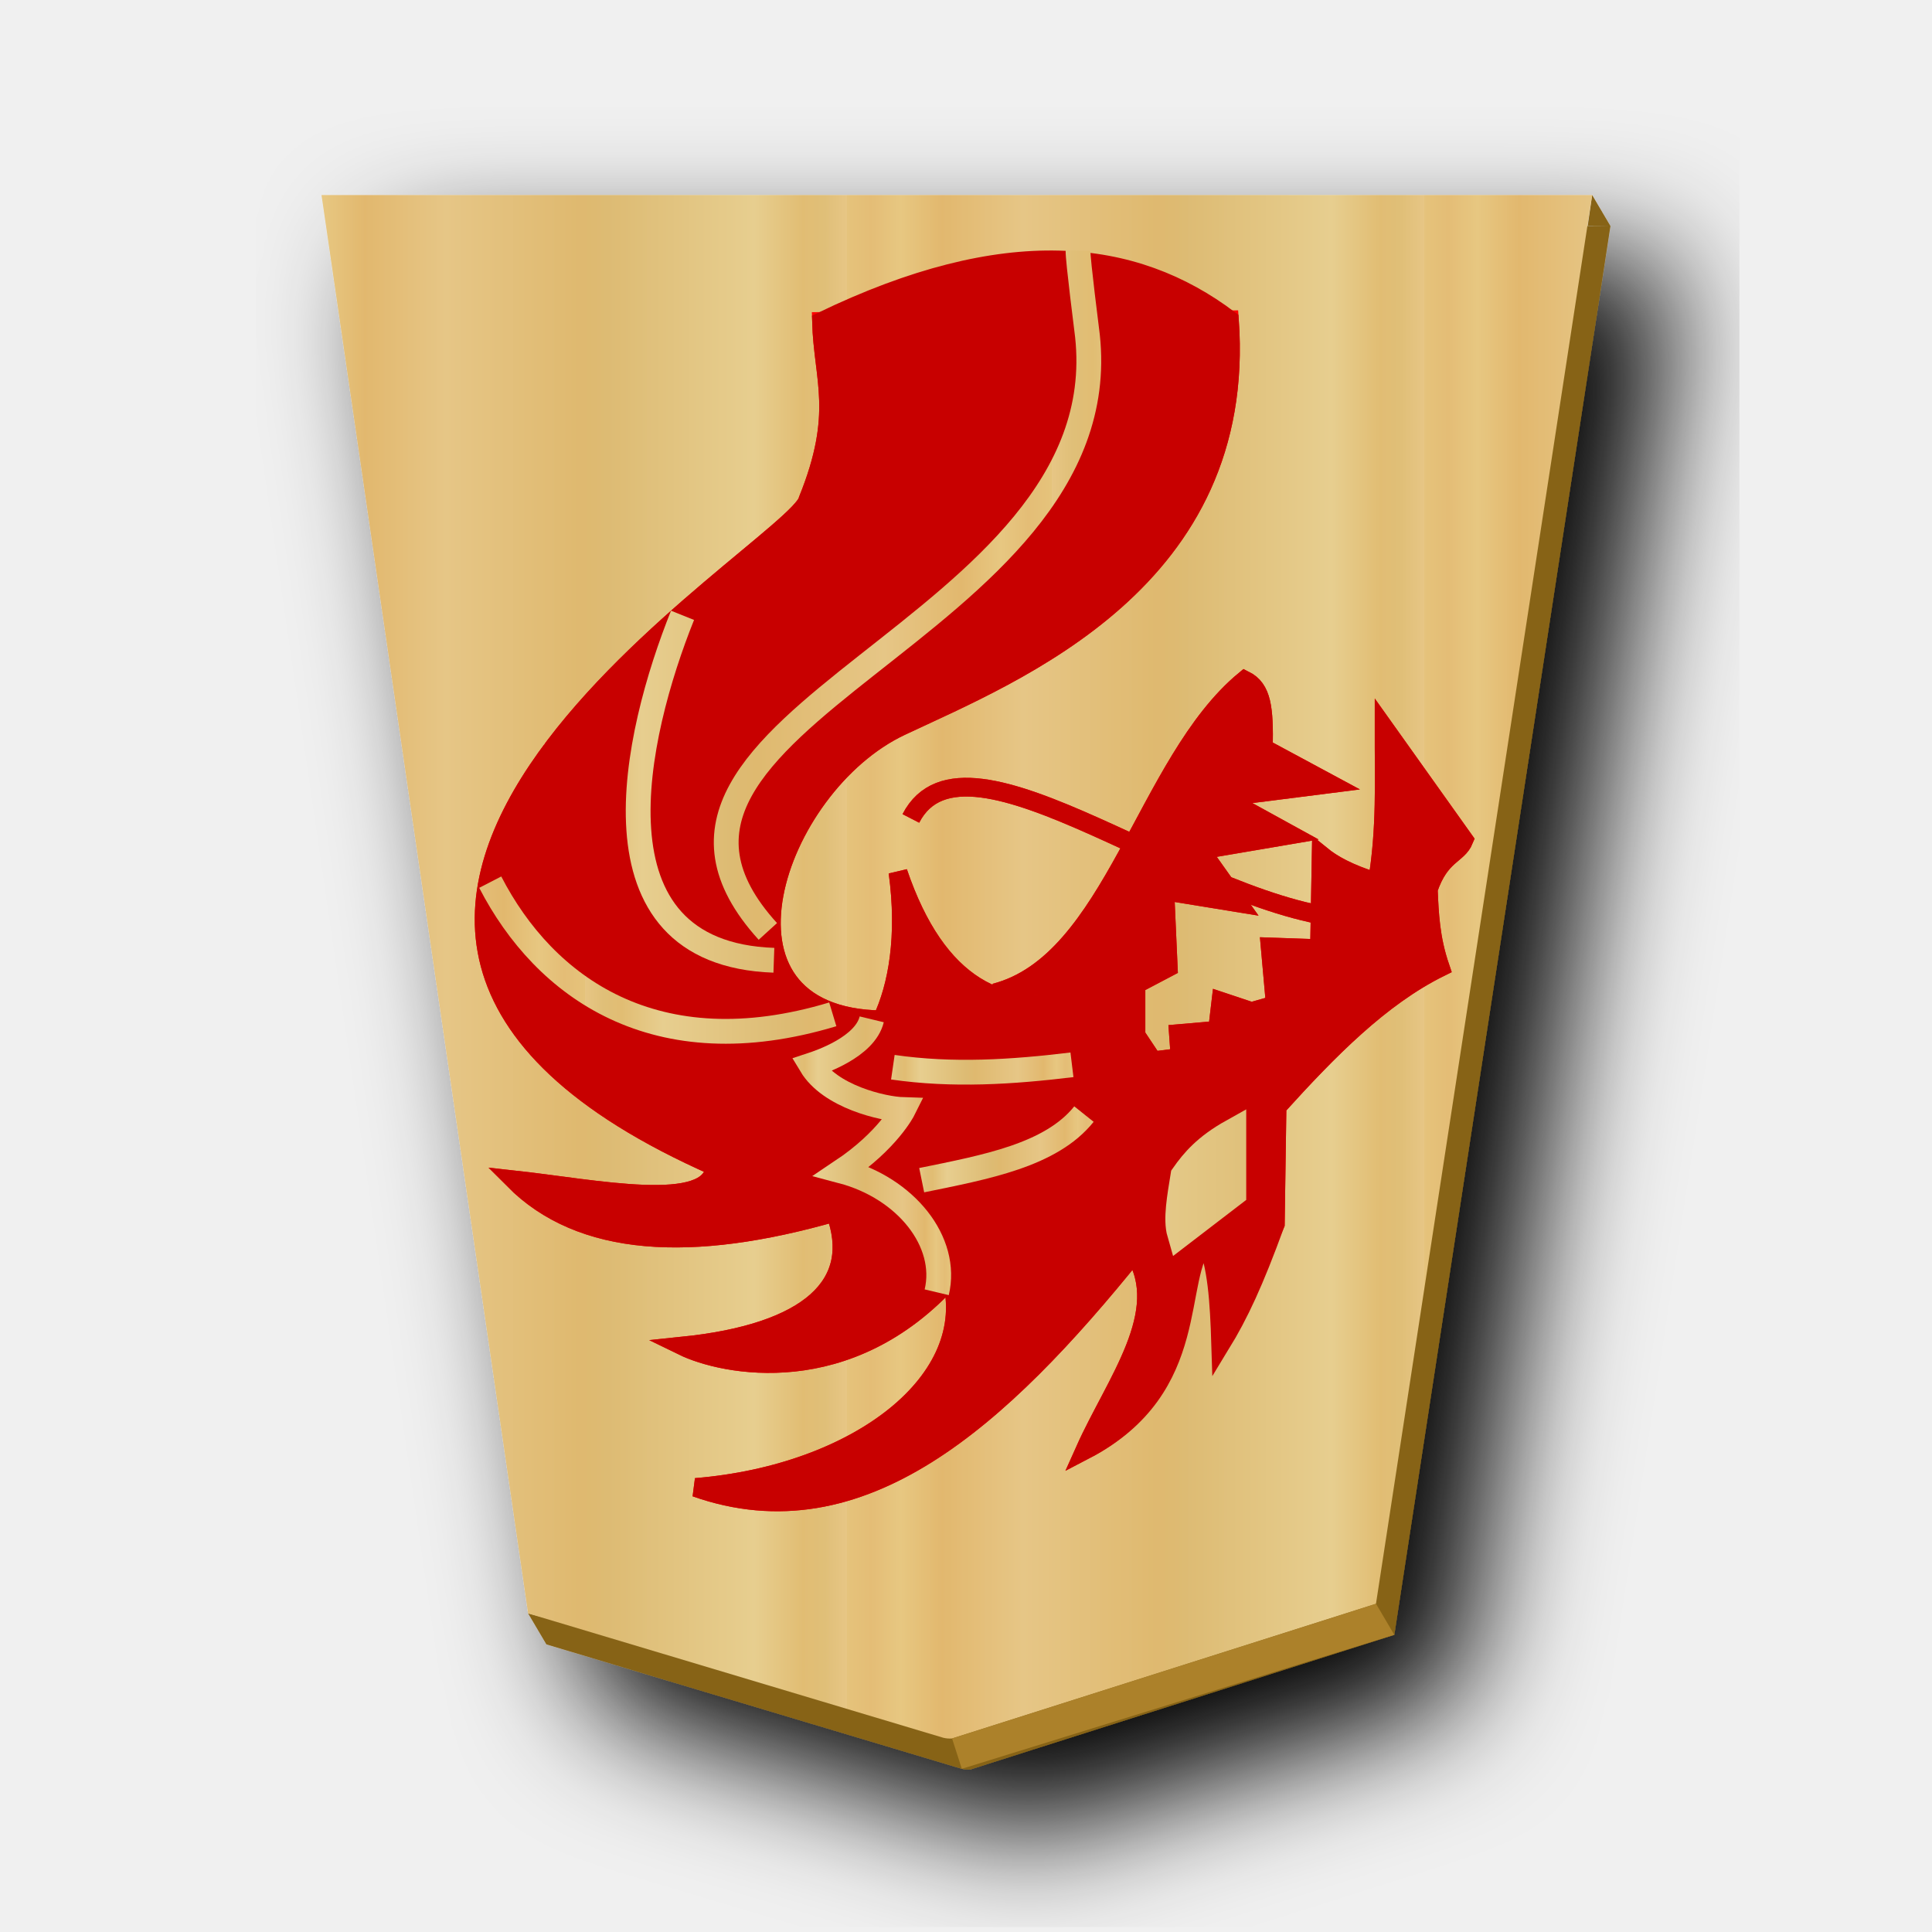
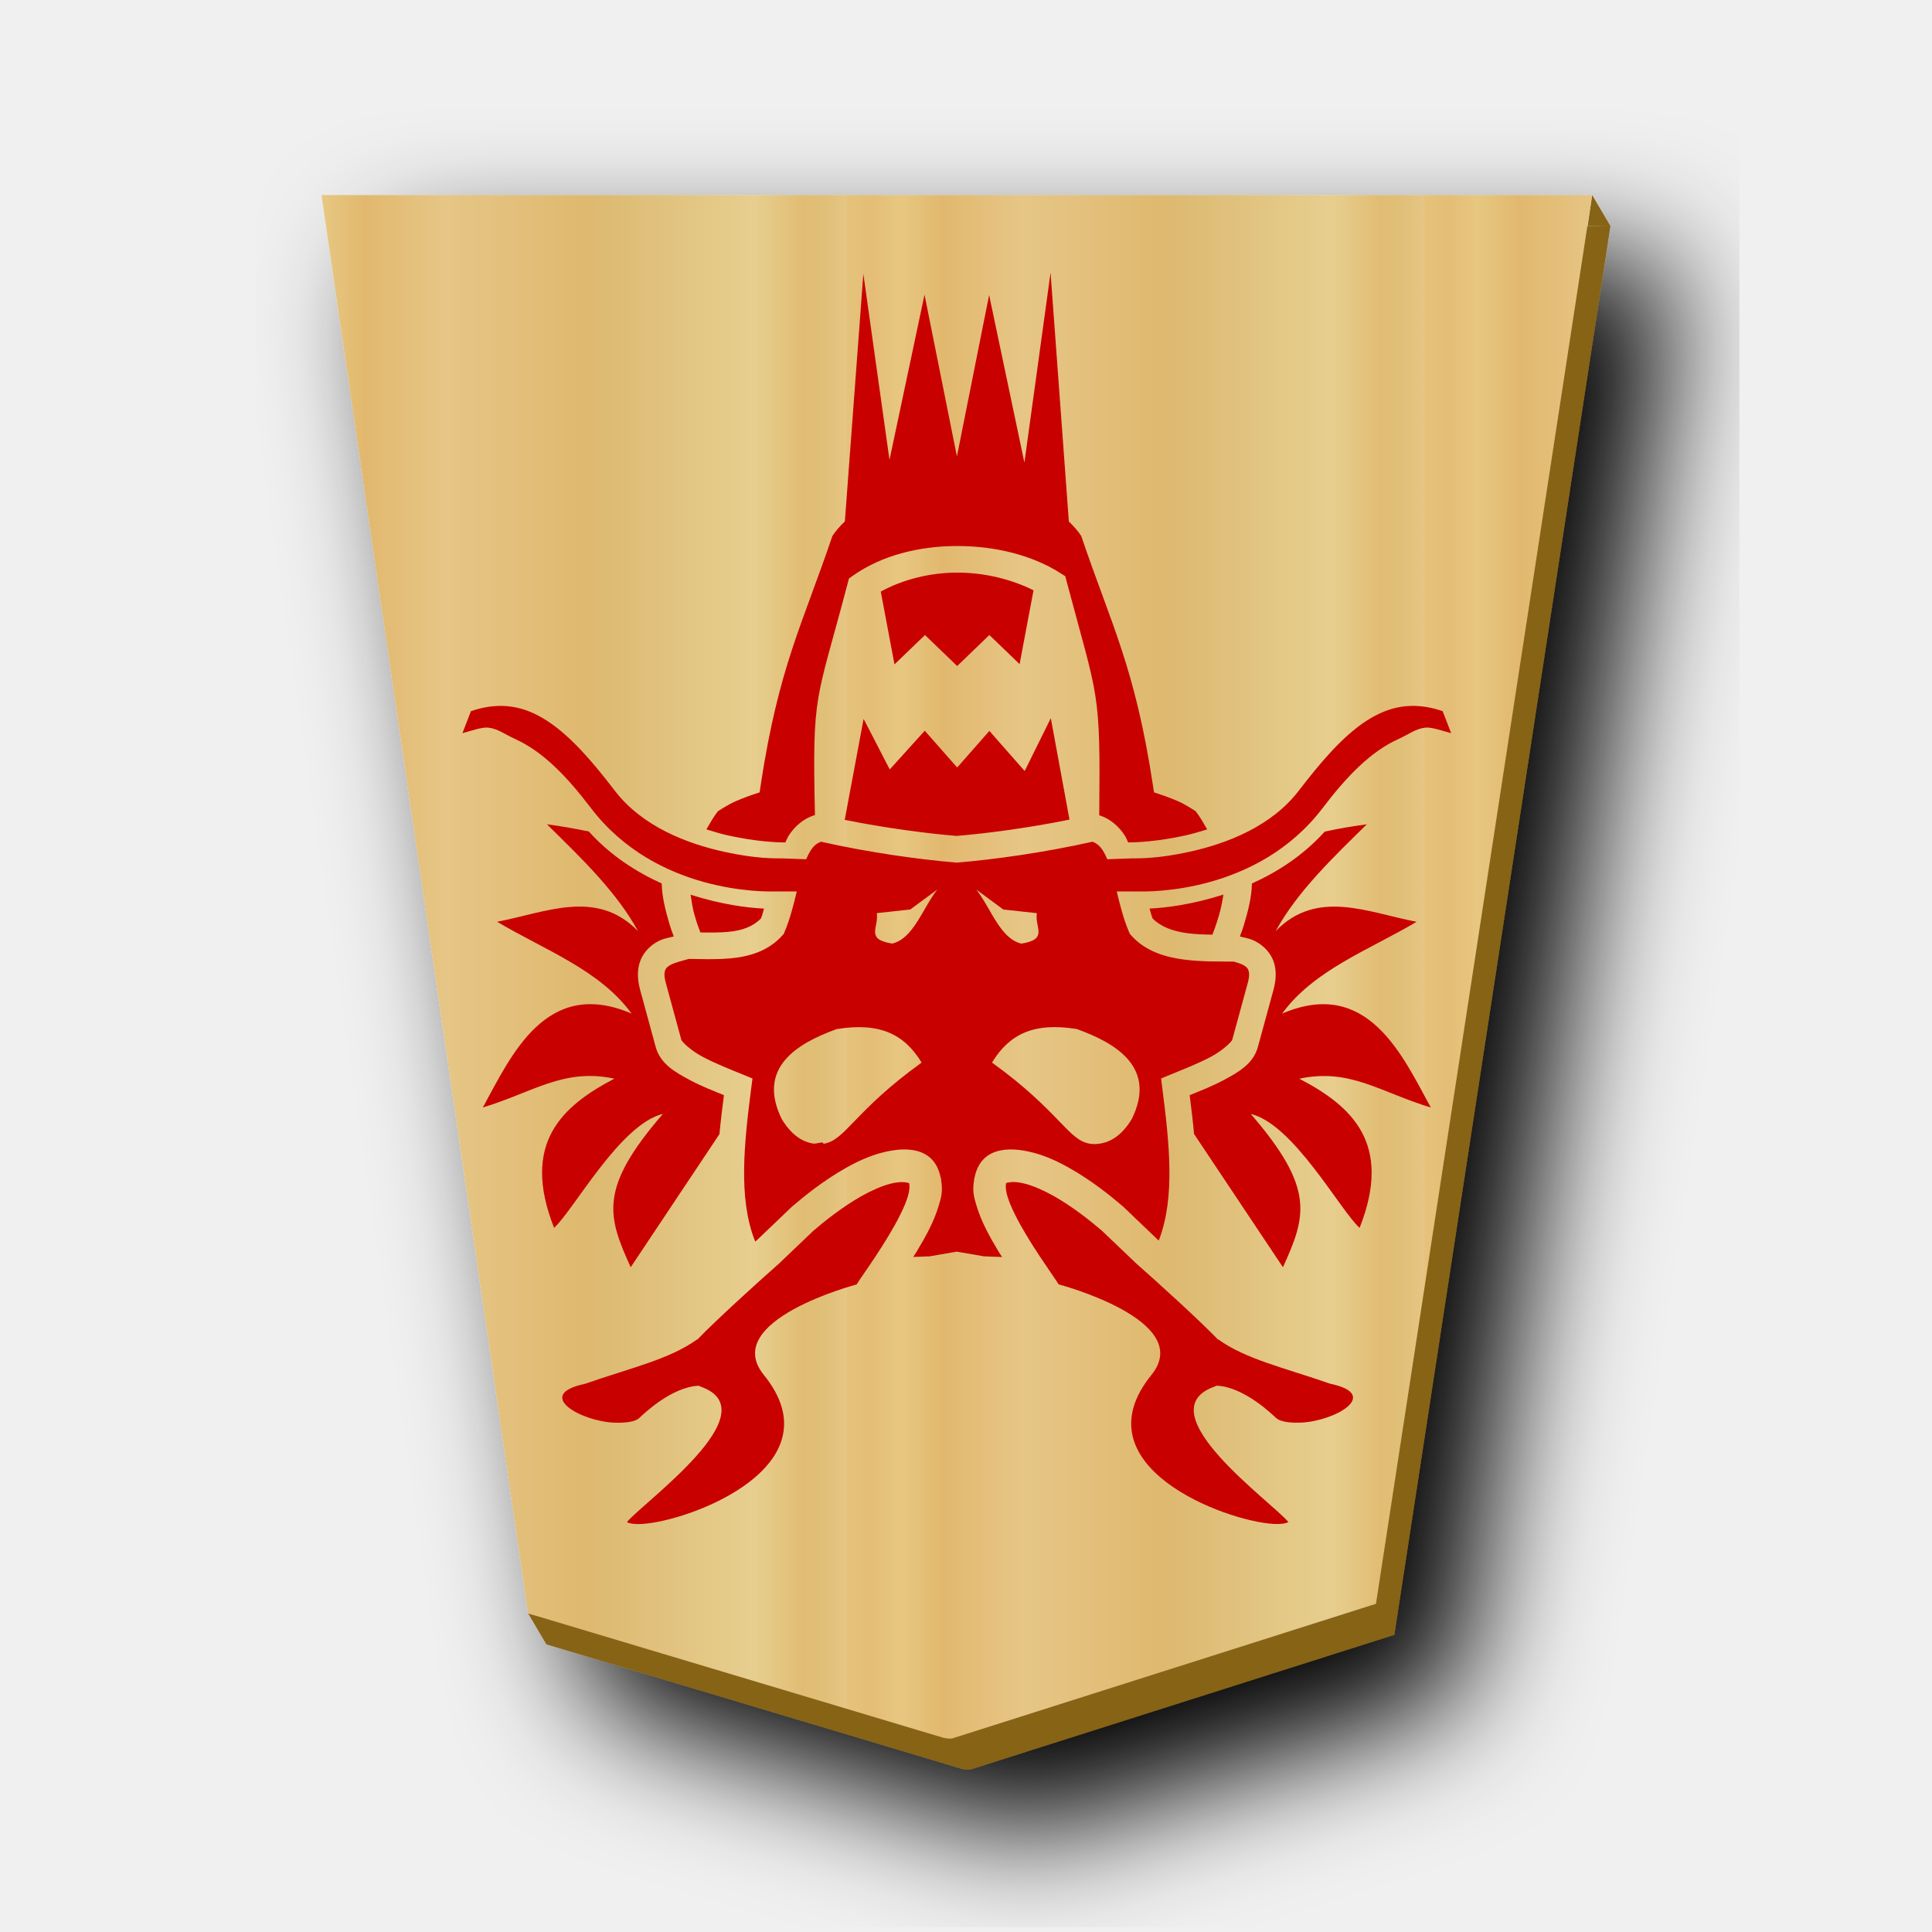
- <svg xmlns="http://www.w3.org/2000/svg" xmlns:xlink="http://www.w3.org/1999/xlink" viewBox="0 0 60 60">
-   <defs>
+ <svg xmlns="http://www.w3.org/2000/svg" xmlns:xlink="http://www.w3.org/1999/xlink" viewBox="0 0 60 60" version="1.1" id="svg935">
+   <defs id="defs895">
    <linearGradient id="a">
-       <stop offset="0" stop-color="#dfb459" />
-       <stop offset=".041" stop-color="#dead54" />
-       <stop offset=".082" stop-color="#e1b85f" />
-       <stop offset=".165" stop-color="#dba84d" />
-       <stop offset=".305" stop-color="#dfb765" />
-       <stop offset=".539" stop-color="#d8a94e" />
-       <stop offset=".586" stop-color="#d5ab53" />
-       <stop offset=".84" stop-color="#e0bf6e" />
-       <stop offset=".924" stop-color="#daae52" />
-       <stop offset=".962" stop-color="#d9af57" />
-       <stop offset="1" stop-color="#e1b663" />
+       <stop offset="0" stop-color="#dfb459" id="stop833" />
+       <stop offset=".041" stop-color="#dead54" id="stop835" />
+       <stop offset=".082" stop-color="#e1b85f" id="stop837" />
+       <stop offset=".165" stop-color="#dba84d" id="stop839" />
+       <stop offset=".305" stop-color="#dfb765" id="stop841" />
+       <stop offset=".539" stop-color="#d8a94e" id="stop843" />
+       <stop offset=".586" stop-color="#d5ab53" id="stop845" />
+       <stop offset=".84" stop-color="#e0bf6e" id="stop847" />
+       <stop offset=".924" stop-color="#daae52" id="stop849" />
+       <stop offset=".962" stop-color="#d9af57" id="stop851" />
+       <stop offset="1" stop-color="#e1b663" id="stop853" />
    </linearGradient>
    <linearGradient xlink:href="#a" id="c" x1="148.578" y1="49.826" x2="130.323" y2="49.826" gradientUnits="userSpaceOnUse" spreadMethod="repeat" />
    <linearGradient xlink:href="#b" id="l" x1="75.609" y1="151.302" x2="96.28" y2="151.302" gradientUnits="userSpaceOnUse" gradientTransform="translate(-39.636 -68.395) scale(1.44493)" />
    <linearGradient xlink:href="#b" id="f" gradientUnits="userSpaceOnUse" x1="76.354" y1="184.13" x2="81.431" y2="184.13" />
    <linearGradient xlink:href="#b" id="g" gradientUnits="userSpaceOnUse" x1="75.616" y1="159.699" x2="96.529" y2="159.699" spreadMethod="repeat" />
    <linearGradient xlink:href="#b" id="h" gradientUnits="userSpaceOnUse" x1="74.42" y1="166.883" x2="96.477" y2="166.883" spreadMethod="repeat" />
    <linearGradient xlink:href="#b" id="i" gradientUnits="userSpaceOnUse" x1="74.183" y1="175.275" x2="97.521" y2="175.275" spreadMethod="repeat" />
    <linearGradient xlink:href="#b" id="j" gradientUnits="userSpaceOnUse" x1="96.587" y1="155.069" x2="104.367" y2="155.069" />
    <linearGradient xlink:href="#b" id="k" gradientUnits="userSpaceOnUse" x1="95.724" y1="151.622" x2="103.167" y2="151.622" />
    <linearGradient id="b">
-       <stop offset="0" stop-color="#e5c37b" />
-       <stop offset=".042" stop-color="#e4bd76" />
-       <stop offset=".093" stop-color="#e7c781" />
-       <stop offset=".165" stop-color="#e2b86e" />
-       <stop offset=".305" stop-color="#e6c686" />
-       <stop offset=".539" stop-color="#dfb96f" />
-       <stop offset=".586" stop-color="#ddbb73" />
-       <stop offset=".84" stop-color="#e7ce8f" />
-       <stop offset=".924" stop-color="#e1bd73" />
-       <stop offset=".962" stop-color="#e0bf78" />
-       <stop offset="1" stop-color="#e7c685" />
+       <stop offset="0" stop-color="#e5c37b" id="stop864" />
+       <stop offset=".042" stop-color="#e4bd76" id="stop866" />
+       <stop offset=".093" stop-color="#e7c781" id="stop868" />
+       <stop offset=".165" stop-color="#e2b86e" id="stop870" />
+       <stop offset=".305" stop-color="#e6c686" id="stop872" />
+       <stop offset=".539" stop-color="#dfb96f" id="stop874" />
+       <stop offset=".586" stop-color="#ddbb73" id="stop876" />
+       <stop offset=".84" stop-color="#e7ce8f" id="stop878" />
+       <stop offset=".924" stop-color="#e1bd73" id="stop880" />
+       <stop offset=".962" stop-color="#e0bf78" id="stop882" />
+       <stop offset="1" stop-color="#e7c685" id="stop884" />
    </linearGradient>
    <linearGradient xlink:href="#b" id="e" gradientUnits="userSpaceOnUse" x1="148.578" y1="49.826" x2="130.323" y2="49.826" spreadMethod="repeat" />
    <filter id="d">
-       <feGaussianBlur in="SourceAlpha" result="blur" stdDeviation="2" />
-       <feOffset result="offsetBlur" dx="2" dy="2" />
-       <feBlend in="SourceGraphic" in2="offsetBlur" />
+       <feGaussianBlur in="SourceAlpha" result="blur" stdDeviation="2" id="feGaussianBlur888" />
+       <feOffset result="offsetBlur" dx="2" dy="2" id="feOffset890" />
+       <feBlend in="SourceGraphic" in2="offsetBlur" id="feBlend892" />
    </filter>
  </defs>
-   <g transform="translate(-96.557 -23.219) scale(.98185)" fill="url(#c)" filter="url(#d)">
-     <path d="M148.702 29.817l-.139.972.718.01zm.58.982H109.09l6.41 44.002-.454-.121.578.98 13.14 3.935a.88.88 0 00.27.022l13.41-4.26 6.836-44.558z" fill="#876419" />
-     <path d="M-37.3-31.01l-13.408 4.26-6.837 44.558h40.19l-6.535-44.862-13.138-3.935a.885.885 0 00-.271-.021z" fill="url(#e)" transform="rotate(180 45.578 23.813)" />
+   <g transform="matrix(0.98185,0,0,0.98185,-96.55703,-23.219)" fill="url(#c)" filter="url(#d)" id="g901" style="fill:url(#c)">
+     <path d="m 148.702,29.817 -0.139,0.972 0.718,0.01 z m 0.58,0.982 H 109.09 l 6.41,44.002 -0.454,-0.121 0.578,0.98 13.14,3.935 a 0.88,0.88 0 0 0 0.27,0.022 l 13.41,-4.26 6.836,-44.558 z" fill="#876419" id="path897" />
+     <path d="m -37.3,-31.01 -13.408,4.26 -6.837,44.558 h 40.19 l -6.535,-44.862 -13.138,-3.935 a 0.885,0.885 0 0 0 -0.271,-0.021 z" fill="url(#e)" transform="rotate(180,45.578,23.813)" id="path899" style="fill:url(#e)" />
  </g>
-   <path d="M29.567 53.989l.303.943 13.431-4.162-.568-.964z" fill="#ac812a" />
-   <path d="M30.896 30.835c3.676-.945 4.675-7.162 7.76-9.713.535.268.603.868.58 2.111l2.06 1.109-3.326.422 2.111 1.161-2.798.476 1.162 1.636-2.27-.37.106 2.376-1.003.528v1.583l.527.792.845-.106-.053-.739 1.214-.105.106-.898.95.317.74-.21-.16-1.796 1.532.053.052-2.903c.346.281.837.563 1.742.844.28-1.654.208-3.15.211-4.803l2.481 3.484c-.196.478-.733.435-1.108 1.53.033.765.062 1.527.37 2.429-1.864.92-3.482 2.576-5.068 4.328l-.053 3.642c-1.29 2.884-1.539 2.122-2.111.053-1.053 1.12-.065 5.026-3.801 6.968.937-2.094 2.687-4.29 1.53-6.123-4.157 5.155-8.485 9.096-13.618 7.284 5.066-.415 8.812-3.345 7.937-6.513-3.183 3.556-7.086 2.733-8.339 2.122 3.95-.408 5.566-1.922 4.73-4.16-4.472 1.285-7.896 1.09-9.976-1.003 2.505.274 6.15 1.05 6.245-.416-17.532-7.736 2.571-19.192 2.887-20.698 1.093-2.704.473-3.73.422-5.543l12.669-.053c.575 8.093-6.61 10.935-10.204 12.627-3.938 1.854-6.364 9.034-.589 9.114.49-1.033.771-2.595.5-4.585 1.205 3.545 3.247 4.58 5.859 3.906" fill="red" stroke="red" stroke-width=".582" />
-   <path d="M29.091 40.134c.371-1.566-.953-3.234-2.944-3.761 1.432-.957 1.908-1.912 1.908-1.912-.642-.02-2.282-.404-2.866-1.38.27-.09 1.674-.557 1.883-1.423m-1.21-.158c-5.5 1.658-8.948-.83-10.638-4.105m8.81 2.426c-5.928-.207-4.315-7.03-2.838-10.712m-.372 12.765c-2.455-1.334-4.505-3.179-3.621-8.734m7.315-3.472c1.297-.587 1.965-5.555 1.046-5.262m-4.927 13.922c-2.072-8.083 11.141-10.27 9.219-18.29m-6.009 18.887c-6.116-6.718 11.534-9.398 9.854-18.998M26.384 23.7l-2.052-.97m5.822-1.195c-.686-.887-1.192-1.688-2.276-1.68m6.942-1.269c-.529-1.362-2.264-1.299-3.844-1.418m6.382-2.203c-.07-2.567-1.902-2.729-3.62-2.874m2.127 23.142c-1.467 1.981-2.768 4.164-5.188 5.002m2.613-7.167c-1.854.225-3.708.344-5.562.075m5.936 1.456c-1.022 1.277-3.052 1.646-5.04 2.053" stroke-width=".582" fill="none" stroke="#fff" />
-   <path d="M37.321 37.025l1.12-.859V34.86l-1.045.933z" fill="#fff" stroke="#fff" stroke-width=".582" />
-   <path d="M42.174 28.552c-4.952-.166-12.171-6.467-13.886-3.135" fill="none" stroke="red" stroke-width=".582" />
-   <path d="M30.896 30.835c3.676-.945 4.675-7.162 7.76-9.713.535.268.603.868.58 2.111l2.06 1.109-3.326.422 2.111 1.161-2.798.476 1.162 1.636-2.27-.37.106 2.376-1.003.528v1.583l.527.792.845-.106-.053-.739 1.214-.105.106-.898.95.317.74-.21-.16-1.796 1.532.053.052-2.903c.346.281.837.563 1.742.844.28-1.654.208-3.15.211-4.803l2.481 3.484c-.196.478-.733.435-1.108 1.53.033.765.062 1.527.37 2.429-1.864.92-3.482 2.576-5.068 4.328l-.053 3.642c-.664 1.819-1.124 2.803-1.696 3.739-.042-1.353-.116-2.473-.46-3.236-1.053 1.12-.02 4.576-3.756 6.518.937-2.094 2.687-4.29 1.53-6.123-4.157 5.155-8.485 9.096-13.618 7.284 5.066-.415 8.812-3.345 7.937-6.513-3.183 3.556-7.086 2.733-8.339 2.122 3.95-.408 5.566-1.922 4.73-4.16-4.472 1.285-7.896 1.09-9.976-1.003 2.505.274 6.15 1.05 6.245-.416-17.532-7.736 2.571-19.192 2.887-20.698 1.093-2.704.473-3.73.422-5.543 5.735-2.772 9.691-2.304 12.669-.053.575 8.093-6.61 10.935-10.204 12.627-3.938 1.854-6.364 9.034-.589 9.114.49-1.033.771-2.595.5-4.585 1.205 3.545 3.247 4.58 5.859 3.906" fill="#c80000" stroke="#c80000" stroke-width=".582" />
-   <g stroke-width=".8" fill="none">
-     <path transform="matrix(-.97048 0 0 .97048 103.638 -142.8)" d="M76.815 188.497c-.383-1.614.982-3.333 3.033-3.876-1.475-.986-1.966-1.97-1.966-1.97.661-.02 2.351-.416 2.954-1.422-.28-.092-1.726-.574-1.941-1.466" stroke="url(#f)" stroke-width=".793" />
-     <g stroke="#fff" stroke-width="1.058">
-       <path d="M106.855 157.383c7.557-2.278 12.295 1.142 14.615 5.64" stroke="url(#g)" transform="rotate(180 51.819 73.027) scale(.72786)" />
-       <path d="M109.368 159.69c8.144.285 5.927 9.658 3.897 14.718" stroke="url(#h)" transform="rotate(180 51.819 73.027) scale(.72786)" />
-       <path d="M109.625 160.921c8.252 9.066-14.994 12.78-13.637 25.406.025.23.413 3.232.403 3.645" stroke="url(#i)" transform="rotate(180 51.819 73.027) scale(.72786)" />
-     </g>
-     <path d="M96.65 155.23c2.547-.31 5.094-.473 7.641-.103" stroke="url(#j)" stroke-width="1.058" transform="rotate(180 51.819 73.027) scale(.72786)" />
-     <path d="M96.138 153.127c1.402-1.755 4.191-2.262 6.923-2.82" stroke="url(#k)" stroke-width="1.058" transform="rotate(180 51.819 73.027) scale(.72786)" />
-   </g>
-   <path d="M92.015 148.046l-2.223 1.704v2.594c1.122-.627 1.645-1.241 2.075-1.853.147-.913.32-1.85.148-2.445z" fill="url(#l)" stroke="url(#l)" stroke-width="1.156" transform="rotate(180 51.819 73.027) scale(.72786)" />
-   <path d="M42.174 28.552c-4.952-.166-12.171-6.467-13.886-3.135" fill="none" stroke="#c80000" stroke-width=".582" />
+   <path id="path3940" style="fill:#c80000;fill-opacity:1;stroke:none;stroke-width:1px;stroke-linecap:butt;stroke-linejoin:miter;stroke-opacity:1" d="m 19.94,47.328 c -0.102,0.006 -0.194,0.005 -0.271,-0.004 -0.083,-0.009 -0.15,-0.026 -0.201,-0.053 0.503,-0.614 4.462,-3.429 2.297,-4.207 -0.026,-0.009 -0.043,-0.02 -0.068,-0.029 -0.866,0.04 -1.75,0.917 -1.846,1.004 -0.129,0.118 -0.432,0.157 -0.779,0.143 -1.043,-0.044 -2.495,-0.871 -0.908,-1.205 1.446,-0.503 2.622,-0.76 3.484,-1.379 l 0.004,0.008 c 0.616,-0.638 1.898,-1.798 2.539,-2.363 l 1.07,-1.021 c 0.325,-0.278 0.895,-0.74 1.498,-1.078 0.306,-0.172 0.619,-0.31 0.883,-0.379 0.261,-0.068 0.445,-0.069 0.594,-0.021 -0.001,0.003 -0.002,0.007 0.004,0.035 0.014,0.069 0.004,0.207 -0.045,0.373 -0.098,0.333 -0.334,0.785 -0.596,1.221 -0.262,0.436 -0.55,0.859 -0.758,1.162 -0.103,0.151 -0.185,0.27 -0.238,0.355 0,0 -4.254,1.117 -2.881,2.811 2.278,2.809 -2.248,4.532 -3.781,4.627 z m 19.6,0 v -0.002 c -1.533,-0.095 -6.059,-1.818 -3.781,-4.627 1.374,-1.694 -2.881,-2.811 -2.881,-2.811 -0.054,-0.085 -0.135,-0.205 -0.238,-0.355 -0.207,-0.303 -0.496,-0.726 -0.758,-1.162 -0.262,-0.436 -0.498,-0.888 -0.596,-1.221 -0.049,-0.166 -0.059,-0.304 -0.045,-0.373 0.006,-0.028 0.005,-0.032 0.004,-0.035 0.148,-0.048 0.333,-0.046 0.594,0.021 0.264,0.069 0.577,0.207 0.883,0.379 0.603,0.339 1.173,0.8 1.498,1.078 l 1.07,1.021 c 0.641,0.565 1.923,1.725 2.539,2.363 l 0.004,-0.008 c 0.863,0.619 2.039,0.876 3.484,1.379 1.587,0.334 0.135,1.161 -0.908,1.205 -0.348,0.015 -0.65,-0.025 -0.779,-0.143 -0.096,-0.087 -0.98,-0.964 -1.846,-1.004 -0.025,0.009 -0.042,0.02 -0.068,0.029 -2.165,0.778 1.794,3.593 2.297,4.207 -0.051,0.026 -0.119,0.044 -0.201,0.053 -0.077,0.009 -0.169,0.01 -0.271,0.004 z M 19.587,39.355 c -0.714,-1.579 -1.014,-2.435 1,-4.762 -1.329,0.318 -2.772,2.991 -3.379,3.539 -1.042,-2.636 0.261,-3.792 1.873,-4.633 -1.571,-0.336 -2.509,0.416 -4.086,0.895 0.878,-1.605 1.963,-4.057 4.619,-2.916 -0.986,-1.356 -2.706,-1.979 -4.176,-2.852 1.511,-0.286 3.086,-1.036 4.375,0.289 -0.669,-1.222 -1.759,-2.266 -2.828,-3.316 0.443,0.058 0.877,0.135 1.303,0.225 0.684,0.756 1.477,1.257 2.262,1.613 0.008,0.418 0.121,0.854 0.234,1.236 0.068,0.228 0.088,0.263 0.141,0.41 -0.194,0.049 -0.355,0.062 -0.578,0.203 -0.189,0.12 -0.373,0.309 -0.467,0.566 -0.093,0.258 -0.09,0.557 -0.002,0.883 l 0.484,1.775 c 0.144,0.529 0.602,0.786 1.061,1.031 0.362,0.194 0.727,0.334 1.059,0.469 -0.051,0.401 -0.101,0.806 -0.139,1.211 z m 20.256,0 -2.76,-4.137 c -0.037,-0.404 -0.086,-0.807 -0.137,-1.207 0.332,-0.134 0.696,-0.275 1.059,-0.469 0.459,-0.246 0.916,-0.502 1.061,-1.031 l 0.484,-1.775 c 0.089,-0.326 0.093,-0.625 0,-0.883 -0.093,-0.258 -0.28,-0.447 -0.469,-0.566 -0.223,-0.141 -0.382,-0.154 -0.576,-0.203 0.053,-0.147 0.073,-0.182 0.141,-0.41 0.114,-0.382 0.226,-0.818 0.234,-1.236 0.785,-0.356 1.578,-0.857 2.262,-1.613 0.427,-0.091 0.861,-0.167 1.305,-0.225 -1.069,1.051 -2.161,2.094 -2.83,3.316 1.289,-1.325 2.866,-0.575 4.377,-0.289 -1.47,0.872 -3.191,1.496 -4.178,2.852 2.657,-1.141 3.741,1.311 4.619,2.916 -1.577,-0.478 -2.513,-1.23 -4.084,-0.895 1.612,0.84 2.915,1.997 1.873,4.633 -0.607,-0.548 -2.052,-3.221 -3.381,-3.539 2.014,2.327 1.714,3.183 1,4.762 z m -8.719,-0.318 c -0.252,-0.007 -0.502,-0.016 -0.529,-0.02 -0.006,-7e-4 -0.014,0.002 -0.02,0.002 l -0.861,-0.148 -0.859,0.148 c -0.006,5e-4 -0.015,-0.003 -0.021,-0.002 -0.024,0.003 -0.251,0.012 -0.473,0.018 0.035,-0.057 0.063,-0.092 0.098,-0.15 0.283,-0.471 0.546,-0.938 0.697,-1.451 0.077,-0.261 0.134,-0.436 0.066,-0.811 0.003,0.016 0.009,0.027 0.012,0.043 -0.006,-0.077 -0.013,-0.088 -0.014,-0.09 0.004,0.02 -0.002,0.028 0.002,0.047 -0.165,-0.987 -1.044,-1.034 -1.83,-0.826 h -0.004 c -0.393,0.102 -0.759,0.272 -1.119,0.475 -0.706,0.396 -1.308,0.89 -1.658,1.189 l -0.021,0.018 -1.061,1.014 c -0.019,0.016 -0.053,0.047 -0.072,0.064 -0.003,-0.008 -0.031,-0.068 -0.031,-0.068 v -0.002 c -0.495,-1.309 -0.316,-2.978 -0.098,-4.68 l 0.041,-0.314 -0.295,-0.121 c -0.379,-0.154 -0.867,-0.346 -1.262,-0.557 -0.394,-0.211 -0.641,-0.477 -0.652,-0.52 l -0.484,-1.775 c -0.058,-0.211 -0.042,-0.323 -0.02,-0.385 0.022,-0.062 0.056,-0.1 0.135,-0.15 0.128,-0.081 0.362,-0.139 0.604,-0.205 0.392,0.004 0.833,0.025 1.295,-0.018 0.565,-0.052 1.171,-0.22 1.607,-0.711 l 0.045,-0.051 0.025,-0.062 c 0.171,-0.403 0.277,-0.836 0.379,-1.254 H 24.079 c -0.314,0.009 -3.7,0.075 -5.729,-2.592 -0.767,-1.008 -1.5,-1.753 -2.342,-2.137 -0.368,-0.168 -0.531,-0.317 -0.838,-0.357 -0.19,-0.025 -0.527,0.095 -0.809,0.172 l 0.264,-0.684 c 0.917,-0.314 1.661,-0.159 2.371,0.303 0.737,0.48 1.419,1.284 2.082,2.148 0.864,1.136 2.256,1.662 3.418,1.918 0.988,0.217 1.573,0.202 1.803,0.203 l 0.738,0.027 c 0.047,-0.112 0.099,-0.211 0.152,-0.291 0.095,-0.144 0.192,-0.208 0.307,-0.254 1.517,0.342 3.092,0.556 4.184,0.646 l 0.033,0.004 0.035,-0.004 c 1.091,-0.09 2.664,-0.305 4.182,-0.646 0.115,0.046 0.211,0.11 0.307,0.254 0.053,0.08 0.104,0.179 0.152,0.291 l 0.74,-0.027 c 0.23,-9.99e-4 0.815,0.014 1.803,-0.203 1.162,-0.256 2.554,-0.782 3.418,-1.918 0.663,-0.864 1.345,-1.669 2.082,-2.148 0.71,-0.462 1.454,-0.617 2.371,-0.303 l 0.264,0.684 c -0.282,-0.076 -0.619,-0.197 -0.809,-0.172 -0.307,0.04 -0.47,0.189 -0.838,0.357 -0.842,0.384 -1.575,1.129 -2.342,2.137 -2.028,2.667 -5.415,2.601 -5.729,2.592 h -0.668 c 0.101,0.418 0.208,0.851 0.379,1.254 l 0.027,0.062 0.045,0.051 c 0.44,0.495 1.064,0.677 1.658,0.752 0.55,0.07 1.091,0.054 1.529,0.061 0.128,0.037 0.243,0.074 0.318,0.121 0.079,0.05 0.112,0.088 0.135,0.15 0.022,0.062 0.038,0.174 -0.02,0.385 l -0.484,1.775 c -0.012,0.043 -0.26,0.308 -0.654,0.52 -0.394,0.211 -0.883,0.402 -1.262,0.557 l -0.293,0.121 0.039,0.314 c 0.219,1.702 0.398,3.373 -0.098,4.682 -5.5e-5,1.3e-4 -0.015,0.033 -0.016,0.035 -0.009,-0.008 -0.026,-0.023 -0.035,-0.031 l -1.061,-1.014 -0.021,-0.018 c -0.35,-0.3 -0.953,-0.793 -1.658,-1.189 -0.361,-0.203 -0.726,-0.372 -1.119,-0.475 h -0.002 c -0.787,-0.208 -1.668,-0.162 -1.832,0.828 0.004,-0.02 -4.19e-4,-0.028 0.004,-0.049 -3.7e-4,0.002 -0.007,0.012 -0.014,0.09 0.002,-0.015 0.007,-0.026 0.01,-0.041 -0.067,0.372 -0.009,0.548 0.068,0.809 0.151,0.513 0.414,0.98 0.697,1.451 0.035,0.059 0.064,0.095 0.1,0.152 z m -5.551,-3.516 c 0.679,-0.097 0.952,-1.013 3.049,-2.521 -0.536,-0.882 -1.297,-1.258 -2.637,-1.041 -1.257,0.452 -2.48,1.213 -1.709,2.791 0.291,0.48 0.62,0.704 0.973,0.764 0.119,0.02 0.321,-0.087 0.324,0.008 z m 8.283,0 c 0.097,0.014 0.202,0.013 0.322,-0.008 0.353,-0.06 0.682,-0.284 0.973,-0.764 0.771,-1.578 -0.452,-2.339 -1.709,-2.791 -1.34,-0.217 -2.098,0.159 -2.635,1.041 2.096,1.509 2.37,2.425 3.049,2.521 z m -6.154,-6.217 c 0.66,-0.144 0.95,-1.093 1.406,-1.678 l -0.838,0.619 -1.041,0.113 c 0.07,0.451 -0.367,0.81 0.473,0.945 z m 4.023,0 c 0.84,-0.135 0.405,-0.495 0.475,-0.945 l -1.041,-0.113 -0.838,-0.619 c 0.457,0.585 0.744,1.533 1.404,1.678 z m 5.928,-0.277 c -0.258,-0.004 -0.516,-0.012 -0.758,-0.043 -0.479,-0.06 -0.855,-0.209 -1.102,-0.463 -0.034,-0.088 -0.062,-0.2 -0.092,-0.305 0.519,-0.023 1.324,-0.125 2.293,-0.434 -0.032,0.21 -0.075,0.434 -0.141,0.656 -0.097,0.327 -0.162,0.486 -0.201,0.588 z m -15.902,-0.07 c -0.046,-0.124 -0.09,-0.229 -0.176,-0.518 -0.067,-0.226 -0.094,-0.44 -0.127,-0.652 0.963,0.305 1.763,0.407 2.279,0.43 -0.03,0.104 -0.058,0.215 -0.092,0.303 -0.246,0.255 -0.579,0.379 -1.023,0.42 -0.269,0.025 -0.562,0.023 -0.861,0.018 z m 2.639,-2.793 c -0.253,-0.003 -0.885,-0.022 -1.779,-0.219 -0.219,-0.048 -0.447,-0.117 -0.674,-0.188 0.113,-0.193 0.223,-0.389 0.359,-0.564 -0.007,0.009 0.292,-0.198 0.555,-0.312 0.263,-0.114 0.5,-0.193 0.5,-0.193 l 0.24,-0.08 0.037,-0.25 c 0.555,-3.646 1.3,-4.984 2.221,-7.709 0.107,-0.167 0.242,-0.316 0.389,-0.455 l 0.574,-7.689 0.812,5.777 1.088,-5.131 1.006,5.025 1,-5.014 1.096,5.205 0.812,-5.9 0.568,7.73 c 0.145,0.138 0.279,0.284 0.385,0.449 0.921,2.726 1.666,4.065 2.221,7.711 l 0.039,0.25 0.238,0.08 c 0,0 0.239,0.079 0.502,0.193 0.263,0.114 0.559,0.321 0.553,0.312 0.137,0.176 0.247,0.373 0.359,0.566 -0.226,0.07 -0.454,0.137 -0.672,0.186 -0.896,0.197 -1.53,0.216 -1.781,0.219 -0.038,-0.075 -0.067,-0.154 -0.113,-0.225 -0.18,-0.271 -0.442,-0.512 -0.787,-0.619 0.038,-3.947 -0.024,-3.54 -1.014,-7.268 l -0.041,-0.156 -0.135,-0.086 c -0.889,-0.572 -2.052,-0.852 -3.219,-0.852 -1.166,4.8e-4 -2.343,0.284 -3.244,0.924 l -0.121,0.086 -0.037,0.145 c -0.986,3.745 -1.105,3.332 -1.018,7.201 l -0.01,0.002 c -0.349,0.106 -0.616,0.349 -0.797,0.623 -0.047,0.07 -0.075,0.15 -0.113,0.225 z m 5.324,-0.203 c -0.924,-0.077 -2.201,-0.242 -3.48,-0.5 l 0.586,-3.135 0.812,1.57 1.088,-1.203 1.006,1.143 1,-1.137 1.096,1.246 0.812,-1.641 0.58,3.15 c -1.287,0.261 -2.571,0.428 -3.5,0.506 z m 0.012,-5.277 -1,-0.963 -0.947,0.912 -0.426,-2.26 c 0.672,-0.369 1.508,-0.589 2.377,-0.59 0.863,-3.48e-4 1.696,0.214 2.367,0.549 L 31.665,20.625 30.725,19.721 Z" />
</svg>
